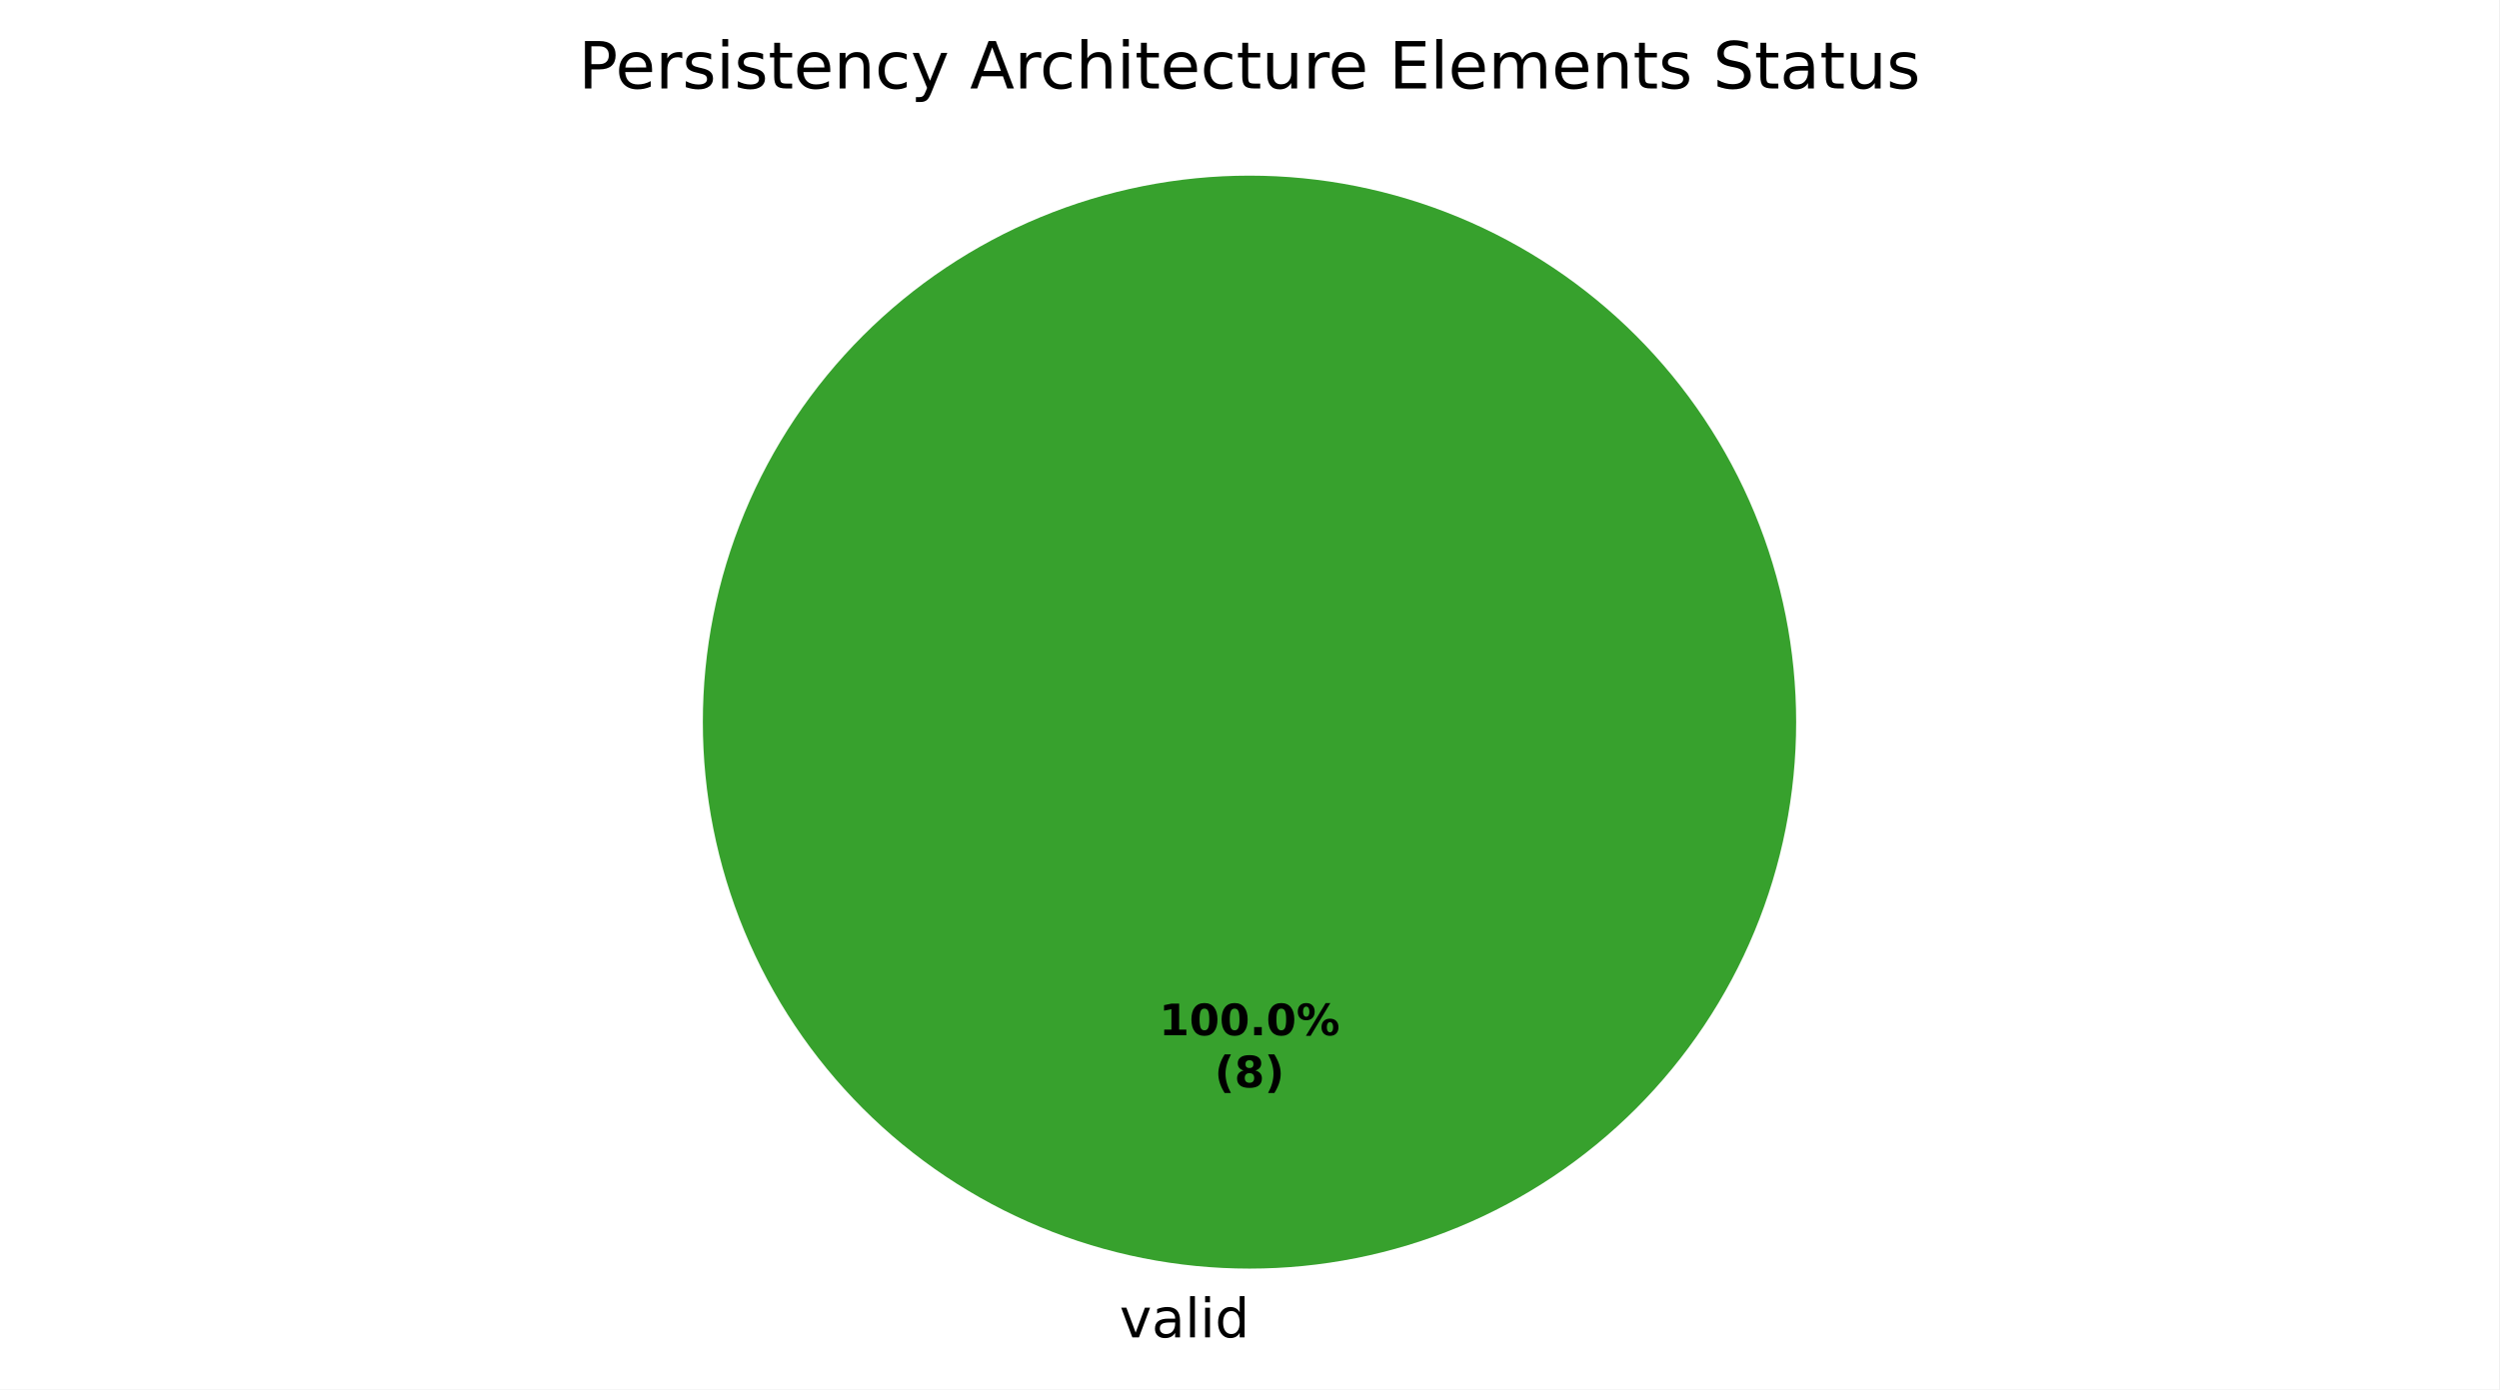
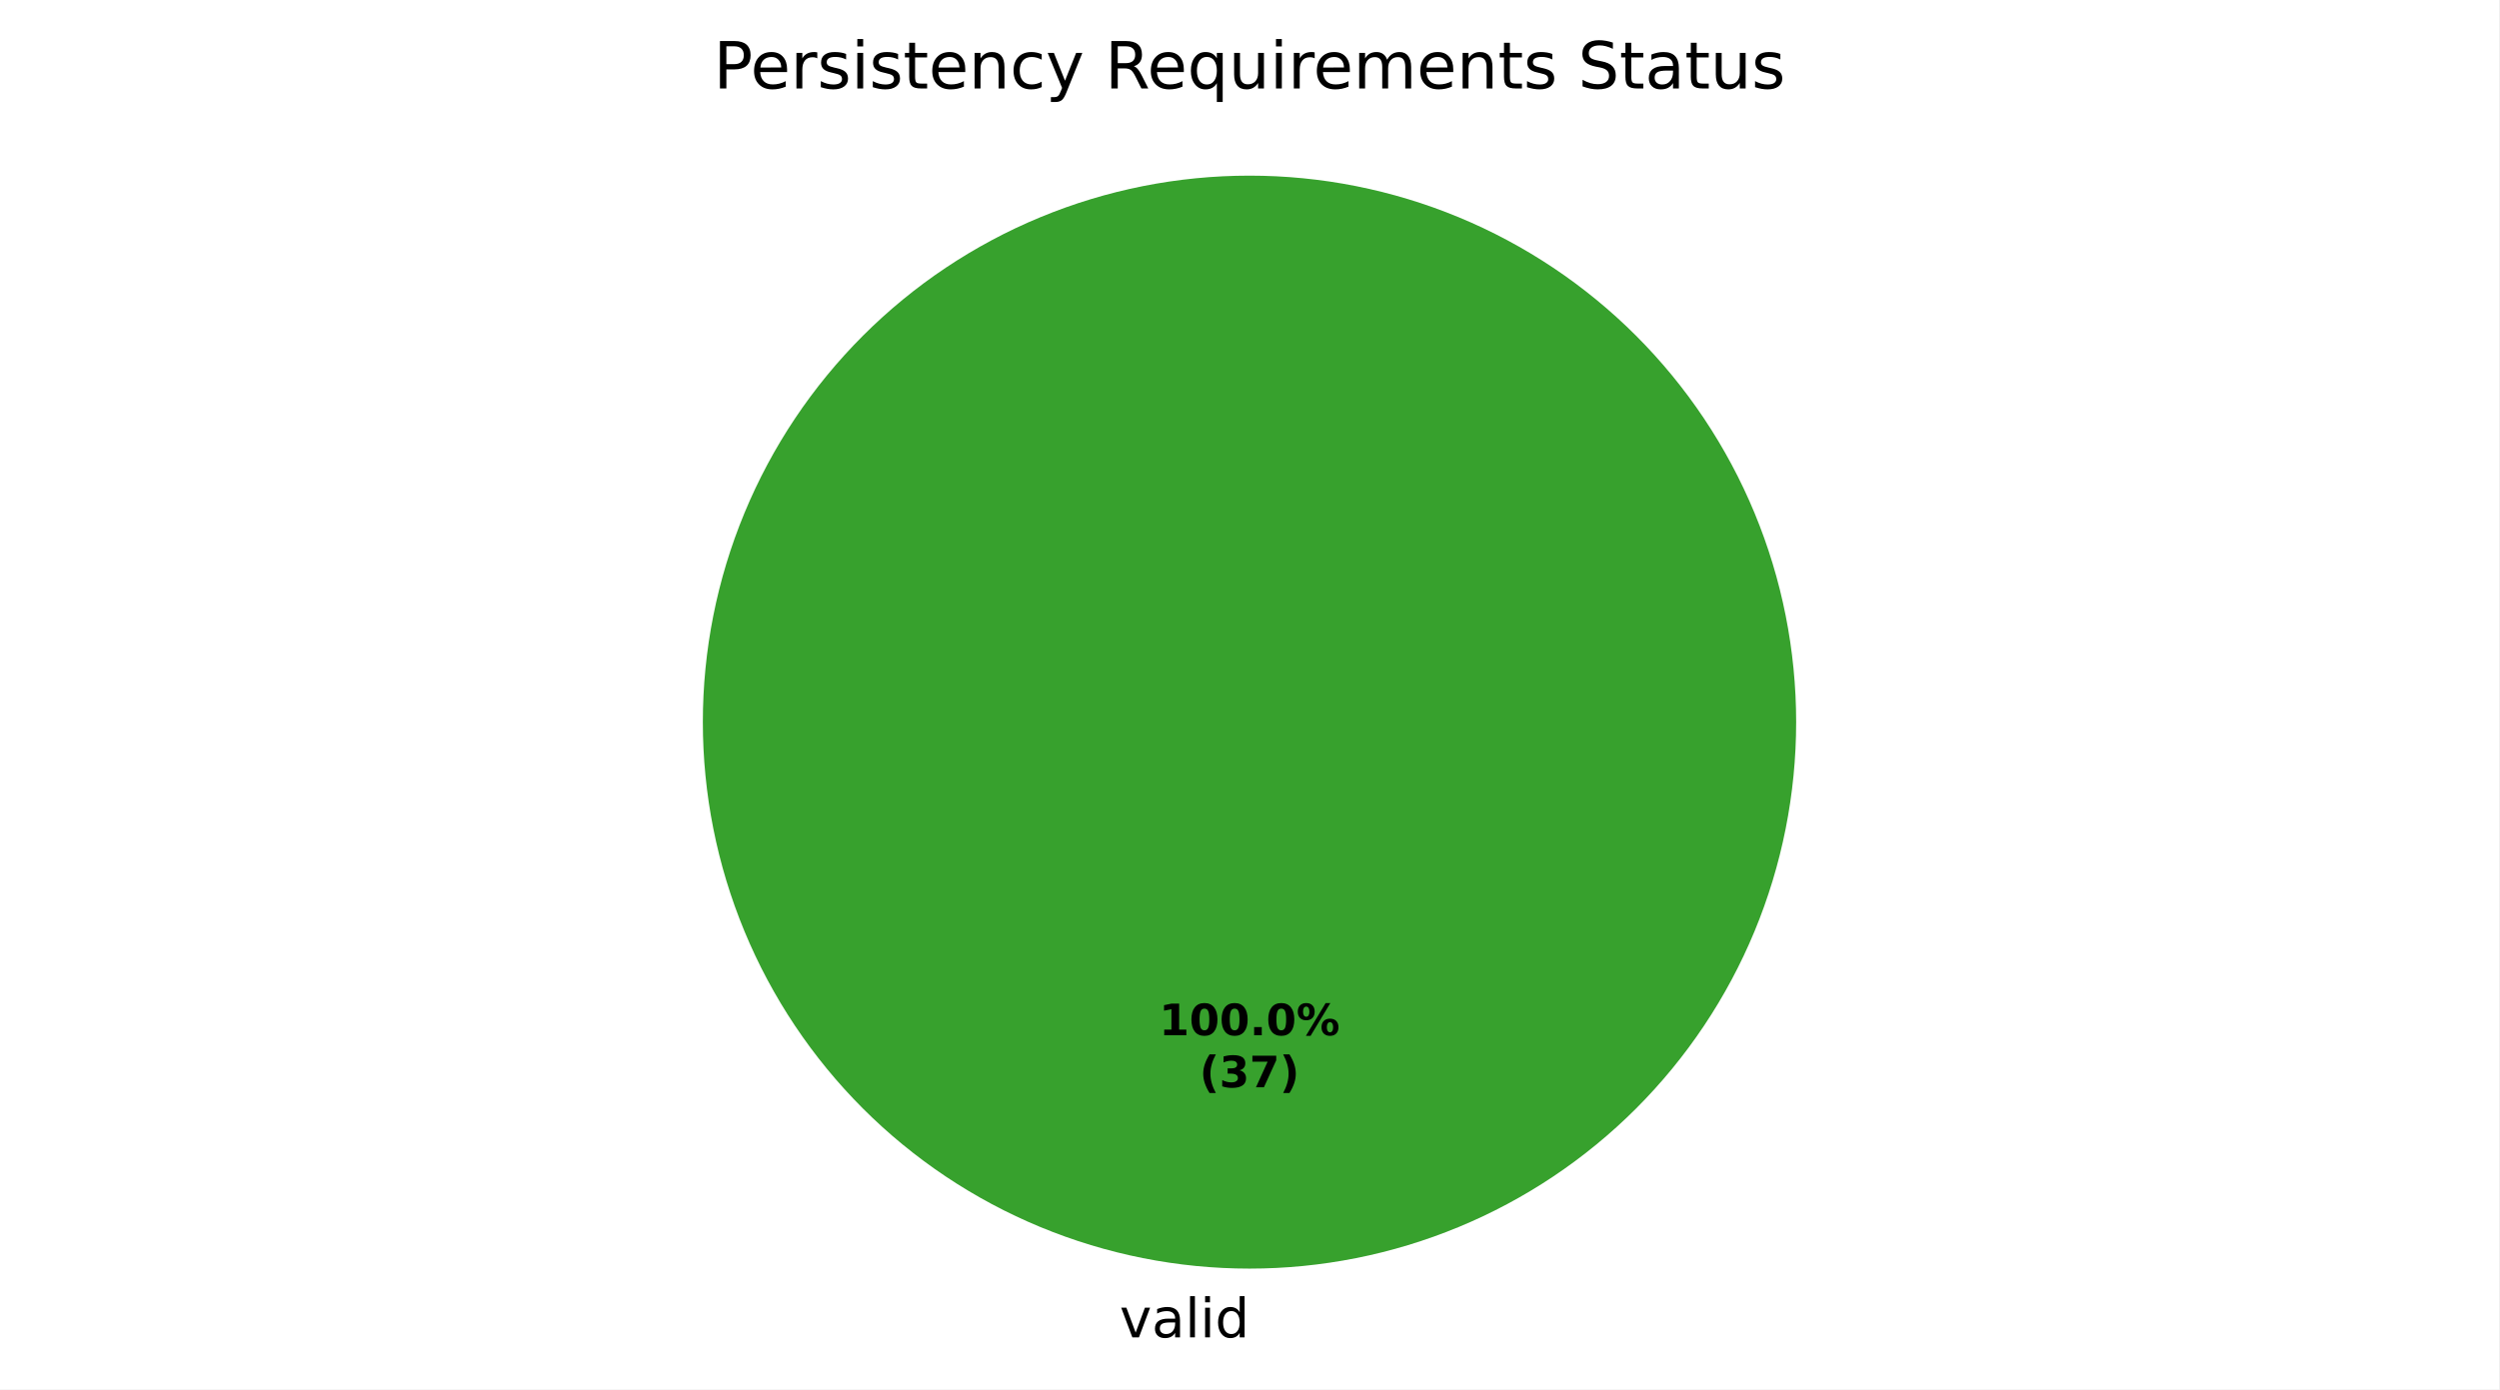
<svg xmlns="http://www.w3.org/2000/svg" xmlns:xlink="http://www.w3.org/1999/xlink" width="460.8pt" height="256.279pt" viewBox="0 0 460.8 256.279" version="1.1">
  <defs>
    <style type="text/css">*{stroke-linejoin: round; stroke-linecap: butt}</style>
  </defs>
  <g id="figure_1">
    <g id="patch_1">
      <path d="M 0 256.279  L 460.8 256.279  L 460.8 0  L 0 0  z " style="fill: #ffffff" />
    </g>
    <g id="axes_1">
      <g id="patch_2">
        <path d="M 331.2 133.198  C 331.2 119.961 328.593 106.853 323.527 94.624  C 318.462 82.394 311.036 71.282 301.676 61.922  C 292.316 52.562 281.204 45.137 268.974 40.071  C 256.745 35.006 243.637 32.398 230.4 32.398  C 217.163 32.398 204.055 35.006 191.826 40.071  C 179.596 45.137 168.484 52.562 159.124 61.922  C 149.764 71.282 142.338 82.394 137.273 94.624  C 132.207 106.853 129.6 119.961 129.6 133.198  C 129.6 146.435 132.207 159.543 137.273 171.773  C 142.338 184.002 149.764 195.115 159.124 204.474  C 168.484 213.834 179.596 221.26 191.826 226.325  C 204.055 231.391 217.163 233.998 230.4 233.998  C 243.637 233.998 256.745 231.391 268.974 226.325  C 281.204 221.26 292.316 213.834 301.676 204.474  C 311.036 195.115 318.462 184.002 323.527 171.773  C 328.593 159.543 331.2 146.435 331.2 133.198  M 230.4 133.198  z " style="fill: #37a12d" />
      </g>
      <g id="patch_3">
        <path d="M 230.4 32.398  C 230.4 32.398 230.4 32.398 230.4 32.398  L 230.4 133.198  z " style="fill: #ca2828" />
      </g>
      <g id="matplotlib.axis_1" />
      <g id="matplotlib.axis_2" />
      <g id="text_1">
        <g transform="translate(206.4484 246.6762) scale(0.1 -0.1)">
          <defs>
            <path id="DejaVuSans-59" d="M 191 3500  L 800 3500  L 1894 563  L 2988 3500  L 3597 3500  L 2284 0  L 1503 0  L 191 3500  z " transform="scale(0.015625)" />
            <path id="DejaVuSans-44" d="M 2194 1759  Q 1497 1759 1228 1600  Q 959 1441 959 1056  Q 959 750 1161 570  Q 1363 391 1709 391  Q 2188 391 2477 730  Q 2766 1069 2766 1631  L 2766 1759  L 2194 1759  z M 3341 1997  L 3341 0  L 2766 0  L 2766 531  Q 2569 213 2275 61  Q 1981 -91 1556 -91  Q 1019 -91 701 211  Q 384 513 384 1019  Q 384 1609 779 1909  Q 1175 2209 1959 2209  L 2766 2209  L 2766 2266  Q 2766 2663 2505 2880  Q 2244 3097 1772 3097  Q 1472 3097 1187 3025  Q 903 2953 641 2809  L 641 3341  Q 956 3463 1253 3523  Q 1550 3584 1831 3584  Q 2591 3584 2966 3190  Q 3341 2797 3341 1997  z " transform="scale(0.015625)" />
            <path id="DejaVuSans-4f" d="M 603 4863  L 1178 4863  L 1178 0  L 603 0  L 603 4863  z " transform="scale(0.015625)" />
            <path id="DejaVuSans-4c" d="M 603 3500  L 1178 3500  L 1178 0  L 603 0  L 603 3500  z M 603 4863  L 1178 4863  L 1178 4134  L 603 4134  L 603 4863  z " transform="scale(0.015625)" />
            <path id="DejaVuSans-47" d="M 2906 2969  L 2906 4863  L 3481 4863  L 3481 0  L 2906 0  L 2906 525  Q 2725 213 2448 61  Q 2172 -91 1784 -91  Q 1150 -91 751 415  Q 353 922 353 1747  Q 353 2572 751 3078  Q 1150 3584 1784 3584  Q 2172 3584 2448 3432  Q 2725 3281 2906 2969  z M 947 1747  Q 947 1113 1208 752  Q 1469 391 1925 391  Q 2381 391 2643 752  Q 2906 1113 2906 1747  Q 2906 2381 2643 2742  Q 2381 3103 1925 3103  Q 1469 3103 1208 2742  Q 947 2381 947 1747  z " transform="scale(0.015625)" />
          </defs>
          <use xlink:href="#DejaVuSans-59" />
          <use xlink:href="#DejaVuSans-44" transform="translate(59.1875 0)" />
          <use xlink:href="#DejaVuSans-4f" transform="translate(120.4688 0)" />
          <use xlink:href="#DejaVuSans-4c" transform="translate(148.25 0)" />
          <use xlink:href="#DejaVuSans-47" transform="translate(176.0312 0)" />
        </g>
      </g>
      <g id="text_2">
        <g transform="translate(213.74 190.9555) scale(0.08 -0.08)">
          <defs>
            <path id="DejaVuSans-Bold-14" d="M 750 831  L 1813 831  L 1813 3847  L 722 3622  L 722 4441  L 1806 4666  L 2950 4666  L 2950 831  L 4013 831  L 4013 0  L 750 0  L 750 831  z " transform="scale(0.015625)" />
            <path id="DejaVuSans-Bold-13" d="M 2944 2338  Q 2944 3213 2780 3570  Q 2616 3928 2228 3928  Q 1841 3928 1675 3570  Q 1509 3213 1509 2338  Q 1509 1453 1675 1090  Q 1841 728 2228 728  Q 2613 728 2778 1090  Q 2944 1453 2944 2338  z M 4147 2328  Q 4147 1169 3647 539  Q 3147 -91 2228 -91  Q 1306 -91 806 539  Q 306 1169 306 2328  Q 306 3491 806 4120  Q 1306 4750 2228 4750  Q 3147 4750 3647 4120  Q 4147 3491 4147 2328  z " transform="scale(0.015625)" />
            <path id="DejaVuSans-Bold-11" d="M 653 1209  L 1778 1209  L 1778 0  L 653 0  L 653 1209  z " transform="scale(0.015625)" />
            <path id="DejaVuSans-Bold-8" d="M 4959 1925  Q 4738 1925 4616 1733  Q 4494 1541 4494 1184  Q 4494 825 4614 633  Q 4734 441 4959 441  Q 5184 441 5303 633  Q 5422 825 5422 1184  Q 5422 1541 5301 1733  Q 5181 1925 4959 1925  z M 4959 2450  Q 5541 2450 5875 2112  Q 6209 1775 6209 1184  Q 6209 594 5875 251  Q 5541 -91 4959 -91  Q 4378 -91 4042 251  Q 3706 594 3706 1184  Q 3706 1772 4042 2111  Q 4378 2450 4959 2450  z M 2094 -91  L 1403 -91  L 4319 4750  L 5013 4750  L 2094 -91  z M 1453 4750  Q 2034 4750 2367 4411  Q 2700 4072 2700 3481  Q 2700 2891 2367 2550  Q 2034 2209 1453 2209  Q 872 2209 539 2550  Q 206 2891 206 3481  Q 206 4072 539 4411  Q 872 4750 1453 4750  z M 1453 4225  Q 1228 4225 1106 4031  Q 984 3838 984 3481  Q 984 3122 1106 2926  Q 1228 2731 1453 2731  Q 1678 2731 1798 2926  Q 1919 3122 1919 3481  Q 1919 3838 1797 4031  Q 1675 4225 1453 4225  z " transform="scale(0.015625)" />
          </defs>
          <use xlink:href="#DejaVuSans-Bold-14" />
          <use xlink:href="#DejaVuSans-Bold-13" transform="translate(69.57812 0)" />
          <use xlink:href="#DejaVuSans-Bold-13" transform="translate(139.1562 0)" />
          <use xlink:href="#DejaVuSans-Bold-11" transform="translate(208.7344 0)" />
          <use xlink:href="#DejaVuSans-Bold-13" transform="translate(246.7188 0)" />
          <use xlink:href="#DejaVuSans-Bold-8" transform="translate(316.2969 0)" />
        </g>
-         <g transform="translate(223.9606 200.557) scale(0.08 -0.08)">
+         <g transform="translate(221.1775 200.557) scale(0.08 -0.08)">
          <defs>
            <path id="DejaVuSans-Bold-b" d="M 2413 -844  L 1484 -844  Q 1006 -72 778 623  Q 550 1319 550 2003  Q 550 2688 779 3389  Q 1009 4091 1484 4856  L 2413 4856  Q 2013 4116 1813 3408  Q 1613 2700 1613 2009  Q 1613 1319 1811 609  Q 2009 -100 2413 -844  z " transform="scale(0.015625)" />
-             <path id="DejaVuSans-Bold-1b" d="M 2228 2088  Q 1891 2088 1709 1903  Q 1528 1719 1528 1375  Q 1528 1031 1709 848  Q 1891 666 2228 666  Q 2563 666 2741 848  Q 2919 1031 2919 1375  Q 2919 1722 2741 1905  Q 2563 2088 2228 2088  z M 1350 2484  Q 925 2613 709 2878  Q 494 3144 494 3541  Q 494 4131 934 4440  Q 1375 4750 2228 4750  Q 3075 4750 3515 4442  Q 3956 4134 3956 3541  Q 3956 3144 3739 2878  Q 3522 2613 3097 2484  Q 3572 2353 3814 2058  Q 4056 1763 4056 1313  Q 4056 619 3595 264  Q 3134 -91 2228 -91  Q 1319 -91 855 264  Q 391 619 391 1313  Q 391 1763 633 2058  Q 875 2353 1350 2484  z M 1631 3419  Q 1631 3141 1786 2991  Q 1941 2841 2228 2841  Q 2509 2841 2662 2991  Q 2816 3141 2816 3419  Q 2816 3697 2662 3845  Q 2509 3994 2228 3994  Q 1941 3994 1786 3844  Q 1631 3694 1631 3419  z " transform="scale(0.015625)" />
+             <path id="DejaVuSans-Bold-16" d="M 2981 2516  Q 3453 2394 3698 2092  Q 3944 1791 3944 1325  Q 3944 631 3412 270  Q 2881 -91 1863 -91  Q 1503 -91 1142 -33  Q 781 25 428 141  L 428 1069  Q 766 900 1098 814  Q 1431 728 1753 728  Q 2231 728 2486 893  Q 2741 1059 2741 1369  Q 2741 1688 2480 1852  Q 2219 2016 1709 2016  L 1228 2016  L 1228 2791  L 1734 2791  Q 2188 2791 2409 2933  Q 2631 3075 2631 3366  Q 2631 3634 2415 3781  Q 2200 3928 1806 3928  Q 1516 3928 1219 3862  Q 922 3797 628 3669  L 628 4550  Q 984 4650 1334 4700  Q 1684 4750 2022 4750  Q 2931 4750 3382 4451  Q 3834 4153 3834 3553  Q 3834 3144 3618 2883  Q 3403 2622 2981 2516  z " transform="scale(0.015625)" />
+             <path id="DejaVuSans-Bold-1a" d="M 428 4666  L 3944 4666  L 3944 3988  L 2125 0  L 953 0  L 2675 3781  L 428 3781  L 428 4666  z " transform="scale(0.015625)" />
            <path id="DejaVuSans-Bold-c" d="M 513 -844  Q 913 -100 1113 609  Q 1313 1319 1313 2009  Q 1313 2700 1113 3408  Q 913 4116 513 4856  L 1441 4856  Q 1916 4091 2145 3389  Q 2375 2688 2375 2003  Q 2375 1319 2147 623  Q 1919 -72 1441 -844  L 513 -844  z " transform="scale(0.015625)" />
          </defs>
          <use xlink:href="#DejaVuSans-Bold-b" />
-           <use xlink:href="#DejaVuSans-Bold-1b" transform="translate(45.70312 0)" />
-           <use xlink:href="#DejaVuSans-Bold-c" transform="translate(115.2812 0)" />
+           <use xlink:href="#DejaVuSans-Bold-16" transform="translate(45.70312 0)" />
+           <use xlink:href="#DejaVuSans-Bold-1a" transform="translate(115.2812 0)" />
+           <use xlink:href="#DejaVuSans-Bold-c" transform="translate(184.8594 0)" />
        </g>
      </g>
      <g id="text_3">
-         <g transform="translate(106.6856 16.31812) scale(0.12 -0.12)">
+         <g transform="translate(131.5772 16.31812) scale(0.12 -0.12)">
          <defs>
            <path id="DejaVuSans-33" d="M 1259 4147  L 1259 2394  L 2053 2394  Q 2494 2394 2734 2622  Q 2975 2850 2975 3272  Q 2975 3691 2734 3919  Q 2494 4147 2053 4147  L 1259 4147  z M 628 4666  L 2053 4666  Q 2838 4666 3239 4311  Q 3641 3956 3641 3272  Q 3641 2581 3239 2228  Q 2838 1875 2053 1875  L 1259 1875  L 1259 0  L 628 0  L 628 4666  z " transform="scale(0.015625)" />
            <path id="DejaVuSans-48" d="M 3597 1894  L 3597 1613  L 953 1613  Q 991 1019 1311 708  Q 1631 397 2203 397  Q 2534 397 2845 478  Q 3156 559 3463 722  L 3463 178  Q 3153 47 2828 -22  Q 2503 -91 2169 -91  Q 1331 -91 842 396  Q 353 884 353 1716  Q 353 2575 817 3079  Q 1281 3584 2069 3584  Q 2775 3584 3186 3129  Q 3597 2675 3597 1894  z M 3022 2063  Q 3016 2534 2758 2815  Q 2500 3097 2075 3097  Q 1594 3097 1305 2825  Q 1016 2553 972 2059  L 3022 2063  z " transform="scale(0.015625)" />
            <path id="DejaVuSans-55" d="M 2631 2963  Q 2534 3019 2420 3045  Q 2306 3072 2169 3072  Q 1681 3072 1420 2755  Q 1159 2438 1159 1844  L 1159 0  L 581 0  L 581 3500  L 1159 3500  L 1159 2956  Q 1341 3275 1631 3429  Q 1922 3584 2338 3584  Q 2397 3584 2469 3576  Q 2541 3569 2628 3553  L 2631 2963  z " transform="scale(0.015625)" />
            <path id="DejaVuSans-56" d="M 2834 3397  L 2834 2853  Q 2591 2978 2328 3040  Q 2066 3103 1784 3103  Q 1356 3103 1142 2972  Q 928 2841 928 2578  Q 928 2378 1081 2264  Q 1234 2150 1697 2047  L 1894 2003  Q 2506 1872 2764 1633  Q 3022 1394 3022 966  Q 3022 478 2636 193  Q 2250 -91 1575 -91  Q 1294 -91 989 -36  Q 684 19 347 128  L 347 722  Q 666 556 975 473  Q 1284 391 1588 391  Q 1994 391 2212 530  Q 2431 669 2431 922  Q 2431 1156 2273 1281  Q 2116 1406 1581 1522  L 1381 1569  Q 847 1681 609 1914  Q 372 2147 372 2553  Q 372 3047 722 3315  Q 1072 3584 1716 3584  Q 2034 3584 2315 3537  Q 2597 3491 2834 3397  z " transform="scale(0.015625)" />
            <path id="DejaVuSans-57" d="M 1172 4494  L 1172 3500  L 2356 3500  L 2356 3053  L 1172 3053  L 1172 1153  Q 1172 725 1289 603  Q 1406 481 1766 481  L 2356 481  L 2356 0  L 1766 0  Q 1100 0 847 248  Q 594 497 594 1153  L 594 3053  L 172 3053  L 172 3500  L 594 3500  L 594 4494  L 1172 4494  z " transform="scale(0.015625)" />
            <path id="DejaVuSans-51" d="M 3513 2113  L 3513 0  L 2938 0  L 2938 2094  Q 2938 2591 2744 2837  Q 2550 3084 2163 3084  Q 1697 3084 1428 2787  Q 1159 2491 1159 1978  L 1159 0  L 581 0  L 581 3500  L 1159 3500  L 1159 2956  Q 1366 3272 1645 3428  Q 1925 3584 2291 3584  Q 2894 3584 3203 3211  Q 3513 2838 3513 2113  z " transform="scale(0.015625)" />
            <path id="DejaVuSans-46" d="M 3122 3366  L 3122 2828  Q 2878 2963 2633 3030  Q 2388 3097 2138 3097  Q 1578 3097 1268 2742  Q 959 2388 959 1747  Q 959 1106 1268 751  Q 1578 397 2138 397  Q 2388 397 2633 464  Q 2878 531 3122 666  L 3122 134  Q 2881 22 2623 -34  Q 2366 -91 2075 -91  Q 1284 -91 818 406  Q 353 903 353 1747  Q 353 2603 823 3093  Q 1294 3584 2113 3584  Q 2378 3584 2631 3529  Q 2884 3475 3122 3366  z " transform="scale(0.015625)" />
            <path id="DejaVuSans-5c" d="M 2059 -325  Q 1816 -950 1584 -1140  Q 1353 -1331 966 -1331  L 506 -1331  L 506 -850  L 844 -850  Q 1081 -850 1212 -737  Q 1344 -625 1503 -206  L 1606 56  L 191 3500  L 800 3500  L 1894 763  L 2988 3500  L 3597 3500  L 2059 -325  z " transform="scale(0.015625)" />
            <path id="DejaVuSans-3" transform="scale(0.015625)" />
-             <path id="DejaVuSans-24" d="M 2188 4044  L 1331 1722  L 3047 1722  L 2188 4044  z M 1831 4666  L 2547 4666  L 4325 0  L 3669 0  L 3244 1197  L 1141 1197  L 716 0  L 50 0  L 1831 4666  z " transform="scale(0.015625)" />
-             <path id="DejaVuSans-4b" d="M 3513 2113  L 3513 0  L 2938 0  L 2938 2094  Q 2938 2591 2744 2837  Q 2550 3084 2163 3084  Q 1697 3084 1428 2787  Q 1159 2491 1159 1978  L 1159 0  L 581 0  L 581 4863  L 1159 4863  L 1159 2956  Q 1366 3272 1645 3428  Q 1925 3584 2291 3584  Q 2894 3584 3203 3211  Q 3513 2838 3513 2113  z " transform="scale(0.015625)" />
+             <path id="DejaVuSans-35" d="M 2841 2188  Q 3044 2119 3236 1894  Q 3428 1669 3622 1275  L 4263 0  L 3584 0  L 2988 1197  Q 2756 1666 2539 1819  Q 2322 1972 1947 1972  L 1259 1972  L 1259 0  L 628 0  L 628 4666  L 2053 4666  Q 2853 4666 3247 4331  Q 3641 3997 3641 3322  Q 3641 2881 3436 2590  Q 3231 2300 2841 2188  z M 1259 4147  L 1259 2491  L 2053 2491  Q 2509 2491 2742 2702  Q 2975 2913 2975 3322  Q 2975 3731 2742 3939  Q 2509 4147 2053 4147  L 1259 4147  z " transform="scale(0.015625)" />
+             <path id="DejaVuSans-54" d="M 947 1747  Q 947 1113 1208 752  Q 1469 391 1925 391  Q 2381 391 2643 752  Q 2906 1113 2906 1747  Q 2906 2381 2643 2742  Q 2381 3103 1925 3103  Q 1469 3103 1208 2742  Q 947 2381 947 1747  z M 2906 525  Q 2725 213 2448 61  Q 2172 -91 1784 -91  Q 1150 -91 751 415  Q 353 922 353 1747  Q 353 2572 751 3078  Q 1150 3584 1784 3584  Q 2172 3584 2448 3432  Q 2725 3281 2906 2969  L 2906 3500  L 3481 3500  L 3481 -1331  L 2906 -1331  L 2906 525  z " transform="scale(0.015625)" />
            <path id="DejaVuSans-58" d="M 544 1381  L 544 3500  L 1119 3500  L 1119 1403  Q 1119 906 1312 657  Q 1506 409 1894 409  Q 2359 409 2629 706  Q 2900 1003 2900 1516  L 2900 3500  L 3475 3500  L 3475 0  L 2900 0  L 2900 538  Q 2691 219 2414 64  Q 2138 -91 1772 -91  Q 1169 -91 856 284  Q 544 659 544 1381  z M 1991 3584  L 1991 3584  z " transform="scale(0.015625)" />
-             <path id="DejaVuSans-28" d="M 628 4666  L 3578 4666  L 3578 4134  L 1259 4134  L 1259 2753  L 3481 2753  L 3481 2222  L 1259 2222  L 1259 531  L 3634 531  L 3634 0  L 628 0  L 628 4666  z " transform="scale(0.015625)" />
            <path id="DejaVuSans-50" d="M 3328 2828  Q 3544 3216 3844 3400  Q 4144 3584 4550 3584  Q 5097 3584 5394 3201  Q 5691 2819 5691 2113  L 5691 0  L 5113 0  L 5113 2094  Q 5113 2597 4934 2840  Q 4756 3084 4391 3084  Q 3944 3084 3684 2787  Q 3425 2491 3425 1978  L 3425 0  L 2847 0  L 2847 2094  Q 2847 2600 2669 2842  Q 2491 3084 2119 3084  Q 1678 3084 1418 2786  Q 1159 2488 1159 1978  L 1159 0  L 581 0  L 581 3500  L 1159 3500  L 1159 2956  Q 1356 3278 1631 3431  Q 1906 3584 2284 3584  Q 2666 3584 2933 3390  Q 3200 3197 3328 2828  z " transform="scale(0.015625)" />
            <path id="DejaVuSans-36" d="M 3425 4513  L 3425 3897  Q 3066 4069 2747 4153  Q 2428 4238 2131 4238  Q 1616 4238 1336 4038  Q 1056 3838 1056 3469  Q 1056 3159 1242 3001  Q 1428 2844 1947 2747  L 2328 2669  Q 3034 2534 3370 2195  Q 3706 1856 3706 1288  Q 3706 609 3251 259  Q 2797 -91 1919 -91  Q 1588 -91 1214 -16  Q 841 59 441 206  L 441 856  Q 825 641 1194 531  Q 1563 422 1919 422  Q 2459 422 2753 634  Q 3047 847 3047 1241  Q 3047 1584 2836 1778  Q 2625 1972 2144 2069  L 1759 2144  Q 1053 2284 737 2584  Q 422 2884 422 3419  Q 422 4038 858 4394  Q 1294 4750 2059 4750  Q 2388 4750 2728 4690  Q 3069 4631 3425 4513  z " transform="scale(0.015625)" />
          </defs>
          <use xlink:href="#DejaVuSans-33" />
          <use xlink:href="#DejaVuSans-48" transform="translate(56.73438 0)" />
          <use xlink:href="#DejaVuSans-55" transform="translate(118.2656 0)" />
          <use xlink:href="#DejaVuSans-56" transform="translate(159.375 0)" />
          <use xlink:href="#DejaVuSans-4c" transform="translate(211.4688 0)" />
          <use xlink:href="#DejaVuSans-56" transform="translate(239.25 0)" />
          <use xlink:href="#DejaVuSans-57" transform="translate(291.3438 0)" />
          <use xlink:href="#DejaVuSans-48" transform="translate(330.5469 0)" />
          <use xlink:href="#DejaVuSans-51" transform="translate(392.0781 0)" />
          <use xlink:href="#DejaVuSans-46" transform="translate(455.4531 0)" />
          <use xlink:href="#DejaVuSans-5c" transform="translate(510.4375 0)" />
          <use xlink:href="#DejaVuSans-3" transform="translate(569.625 0)" />
-           <use xlink:href="#DejaVuSans-24" transform="translate(601.4062 0)" />
-           <use xlink:href="#DejaVuSans-55" transform="translate(669.8125 0)" />
-           <use xlink:href="#DejaVuSans-46" transform="translate(708.7188 0)" />
-           <use xlink:href="#DejaVuSans-4b" transform="translate(763.7031 0)" />
-           <use xlink:href="#DejaVuSans-4c" transform="translate(827.0781 0)" />
-           <use xlink:href="#DejaVuSans-57" transform="translate(854.8594 0)" />
-           <use xlink:href="#DejaVuSans-48" transform="translate(894.0625 0)" />
-           <use xlink:href="#DejaVuSans-46" transform="translate(955.5938 0)" />
-           <use xlink:href="#DejaVuSans-57" transform="translate(1010.578 0)" />
-           <use xlink:href="#DejaVuSans-58" transform="translate(1049.781 0)" />
-           <use xlink:href="#DejaVuSans-55" transform="translate(1113.156 0)" />
-           <use xlink:href="#DejaVuSans-48" transform="translate(1152.062 0)" />
-           <use xlink:href="#DejaVuSans-3" transform="translate(1213.594 0)" />
-           <use xlink:href="#DejaVuSans-28" transform="translate(1245.375 0)" />
-           <use xlink:href="#DejaVuSans-4f" transform="translate(1308.562 0)" />
-           <use xlink:href="#DejaVuSans-48" transform="translate(1336.344 0)" />
-           <use xlink:href="#DejaVuSans-50" transform="translate(1397.875 0)" />
-           <use xlink:href="#DejaVuSans-48" transform="translate(1495.281 0)" />
-           <use xlink:href="#DejaVuSans-51" transform="translate(1556.812 0)" />
-           <use xlink:href="#DejaVuSans-57" transform="translate(1620.188 0)" />
-           <use xlink:href="#DejaVuSans-56" transform="translate(1659.391 0)" />
-           <use xlink:href="#DejaVuSans-3" transform="translate(1711.484 0)" />
-           <use xlink:href="#DejaVuSans-36" transform="translate(1743.266 0)" />
-           <use xlink:href="#DejaVuSans-57" transform="translate(1806.75 0)" />
-           <use xlink:href="#DejaVuSans-44" transform="translate(1845.953 0)" />
-           <use xlink:href="#DejaVuSans-57" transform="translate(1907.234 0)" />
-           <use xlink:href="#DejaVuSans-58" transform="translate(1946.438 0)" />
-           <use xlink:href="#DejaVuSans-56" transform="translate(2009.812 0)" />
+           <use xlink:href="#DejaVuSans-35" transform="translate(601.4062 0)" />
+           <use xlink:href="#DejaVuSans-48" transform="translate(666.4062 0)" />
+           <use xlink:href="#DejaVuSans-54" transform="translate(727.9375 0)" />
+           <use xlink:href="#DejaVuSans-58" transform="translate(791.4219 0)" />
+           <use xlink:href="#DejaVuSans-4c" transform="translate(854.7969 0)" />
+           <use xlink:href="#DejaVuSans-55" transform="translate(882.5781 0)" />
+           <use xlink:href="#DejaVuSans-48" transform="translate(921.4844 0)" />
+           <use xlink:href="#DejaVuSans-50" transform="translate(983.0156 0)" />
+           <use xlink:href="#DejaVuSans-48" transform="translate(1080.422 0)" />
+           <use xlink:href="#DejaVuSans-51" transform="translate(1141.953 0)" />
+           <use xlink:href="#DejaVuSans-57" transform="translate(1205.328 0)" />
+           <use xlink:href="#DejaVuSans-56" transform="translate(1244.531 0)" />
+           <use xlink:href="#DejaVuSans-3" transform="translate(1296.625 0)" />
+           <use xlink:href="#DejaVuSans-36" transform="translate(1328.406 0)" />
+           <use xlink:href="#DejaVuSans-57" transform="translate(1391.891 0)" />
+           <use xlink:href="#DejaVuSans-44" transform="translate(1431.094 0)" />
+           <use xlink:href="#DejaVuSans-57" transform="translate(1492.375 0)" />
+           <use xlink:href="#DejaVuSans-58" transform="translate(1531.578 0)" />
+           <use xlink:href="#DejaVuSans-56" transform="translate(1594.953 0)" />
        </g>
      </g>
    </g>
  </g>
</svg>
